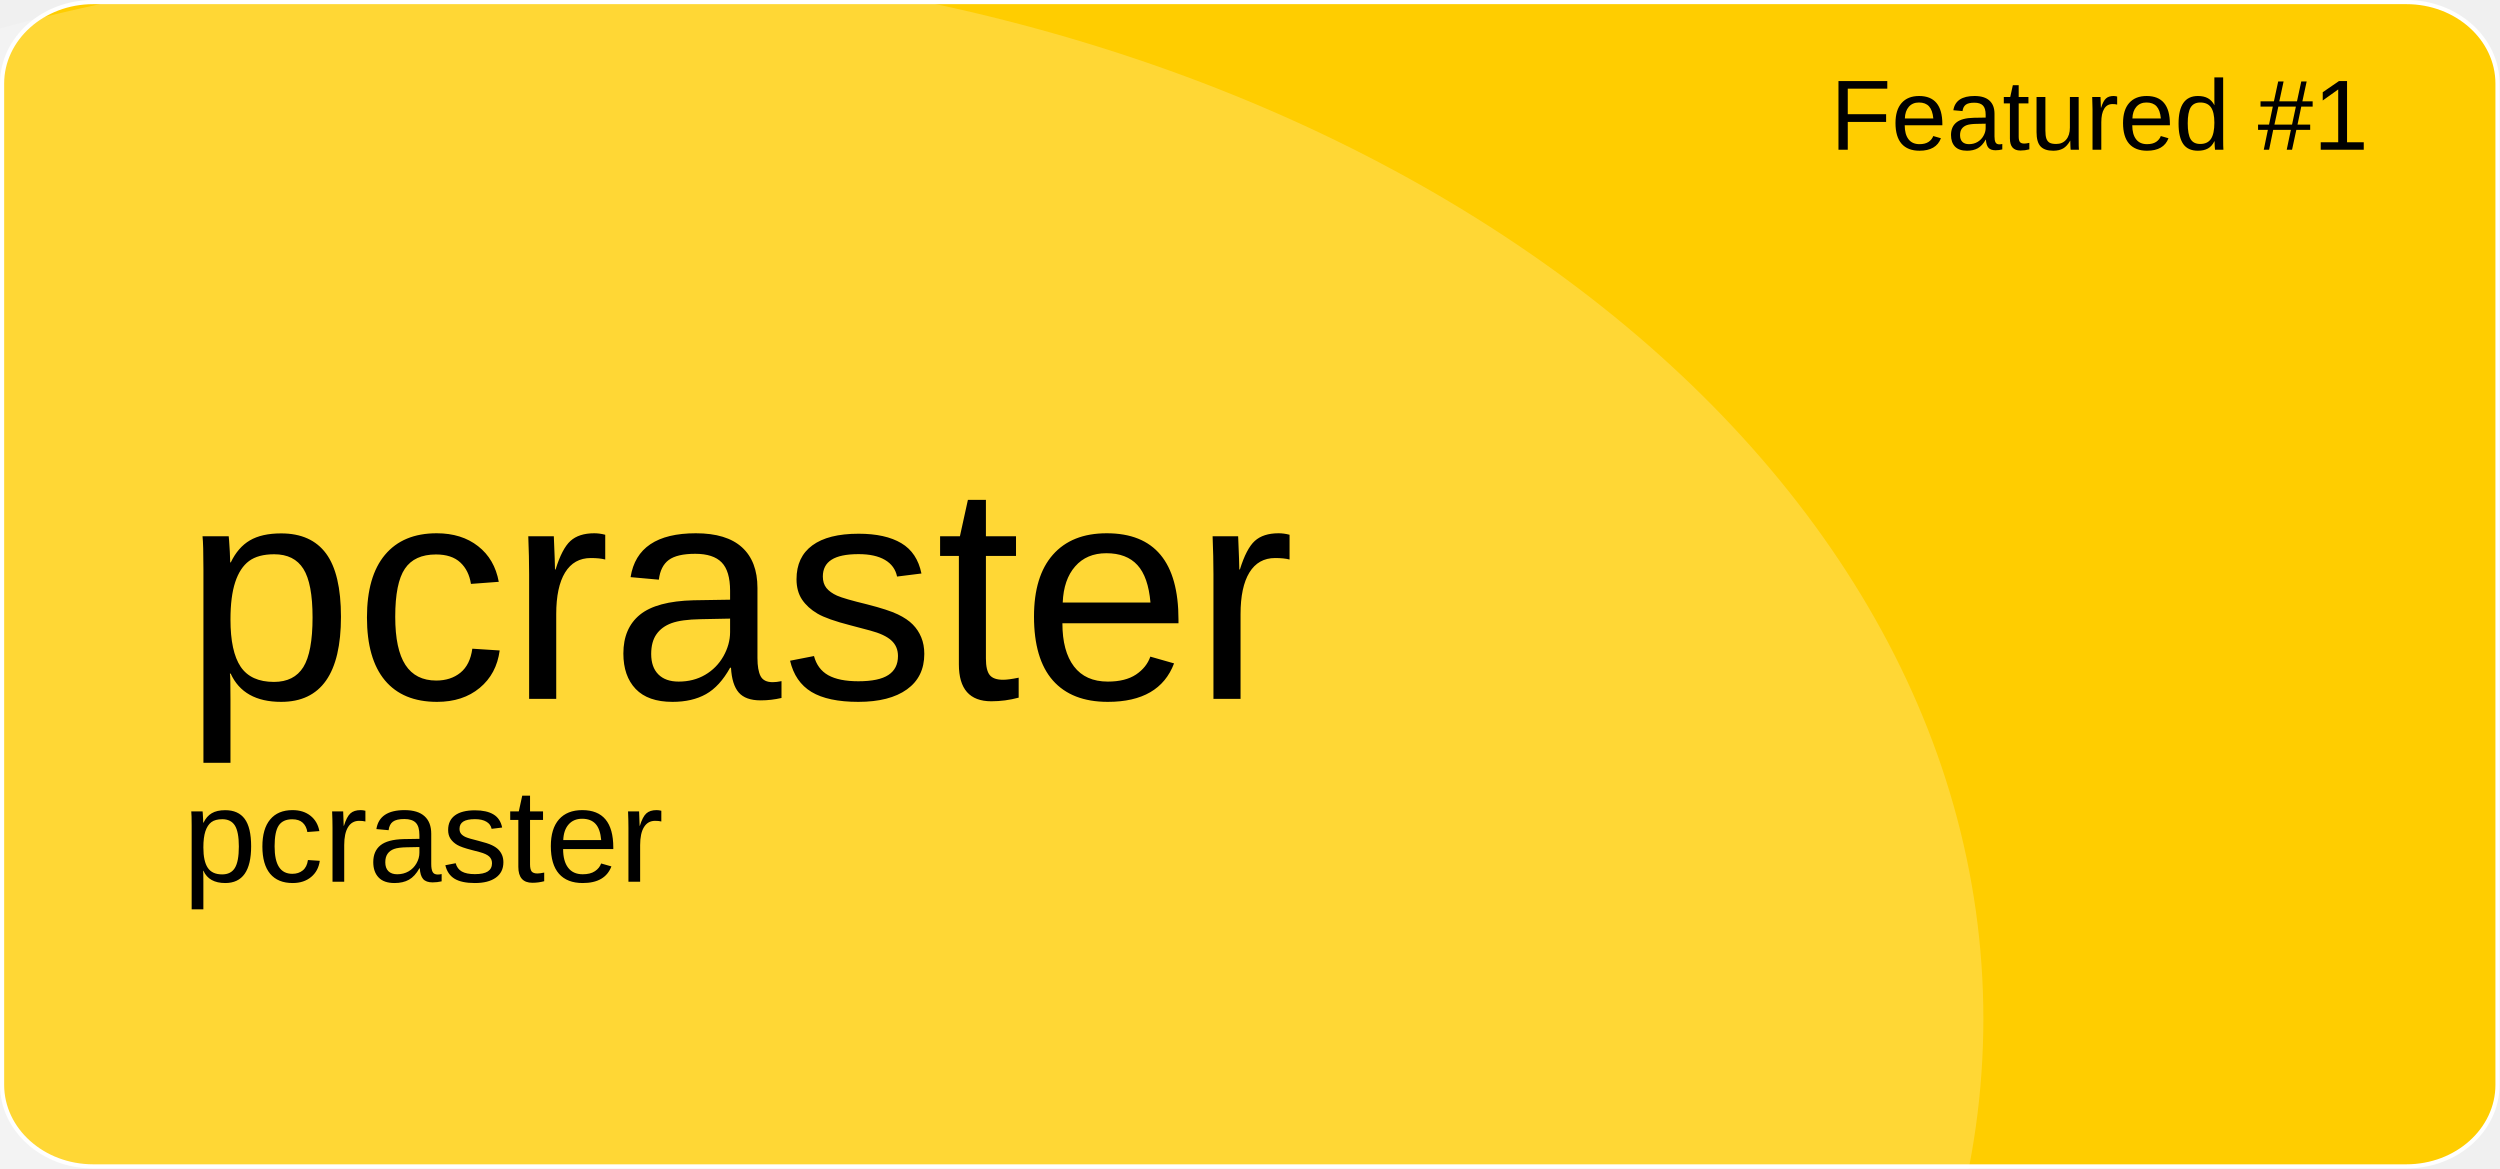
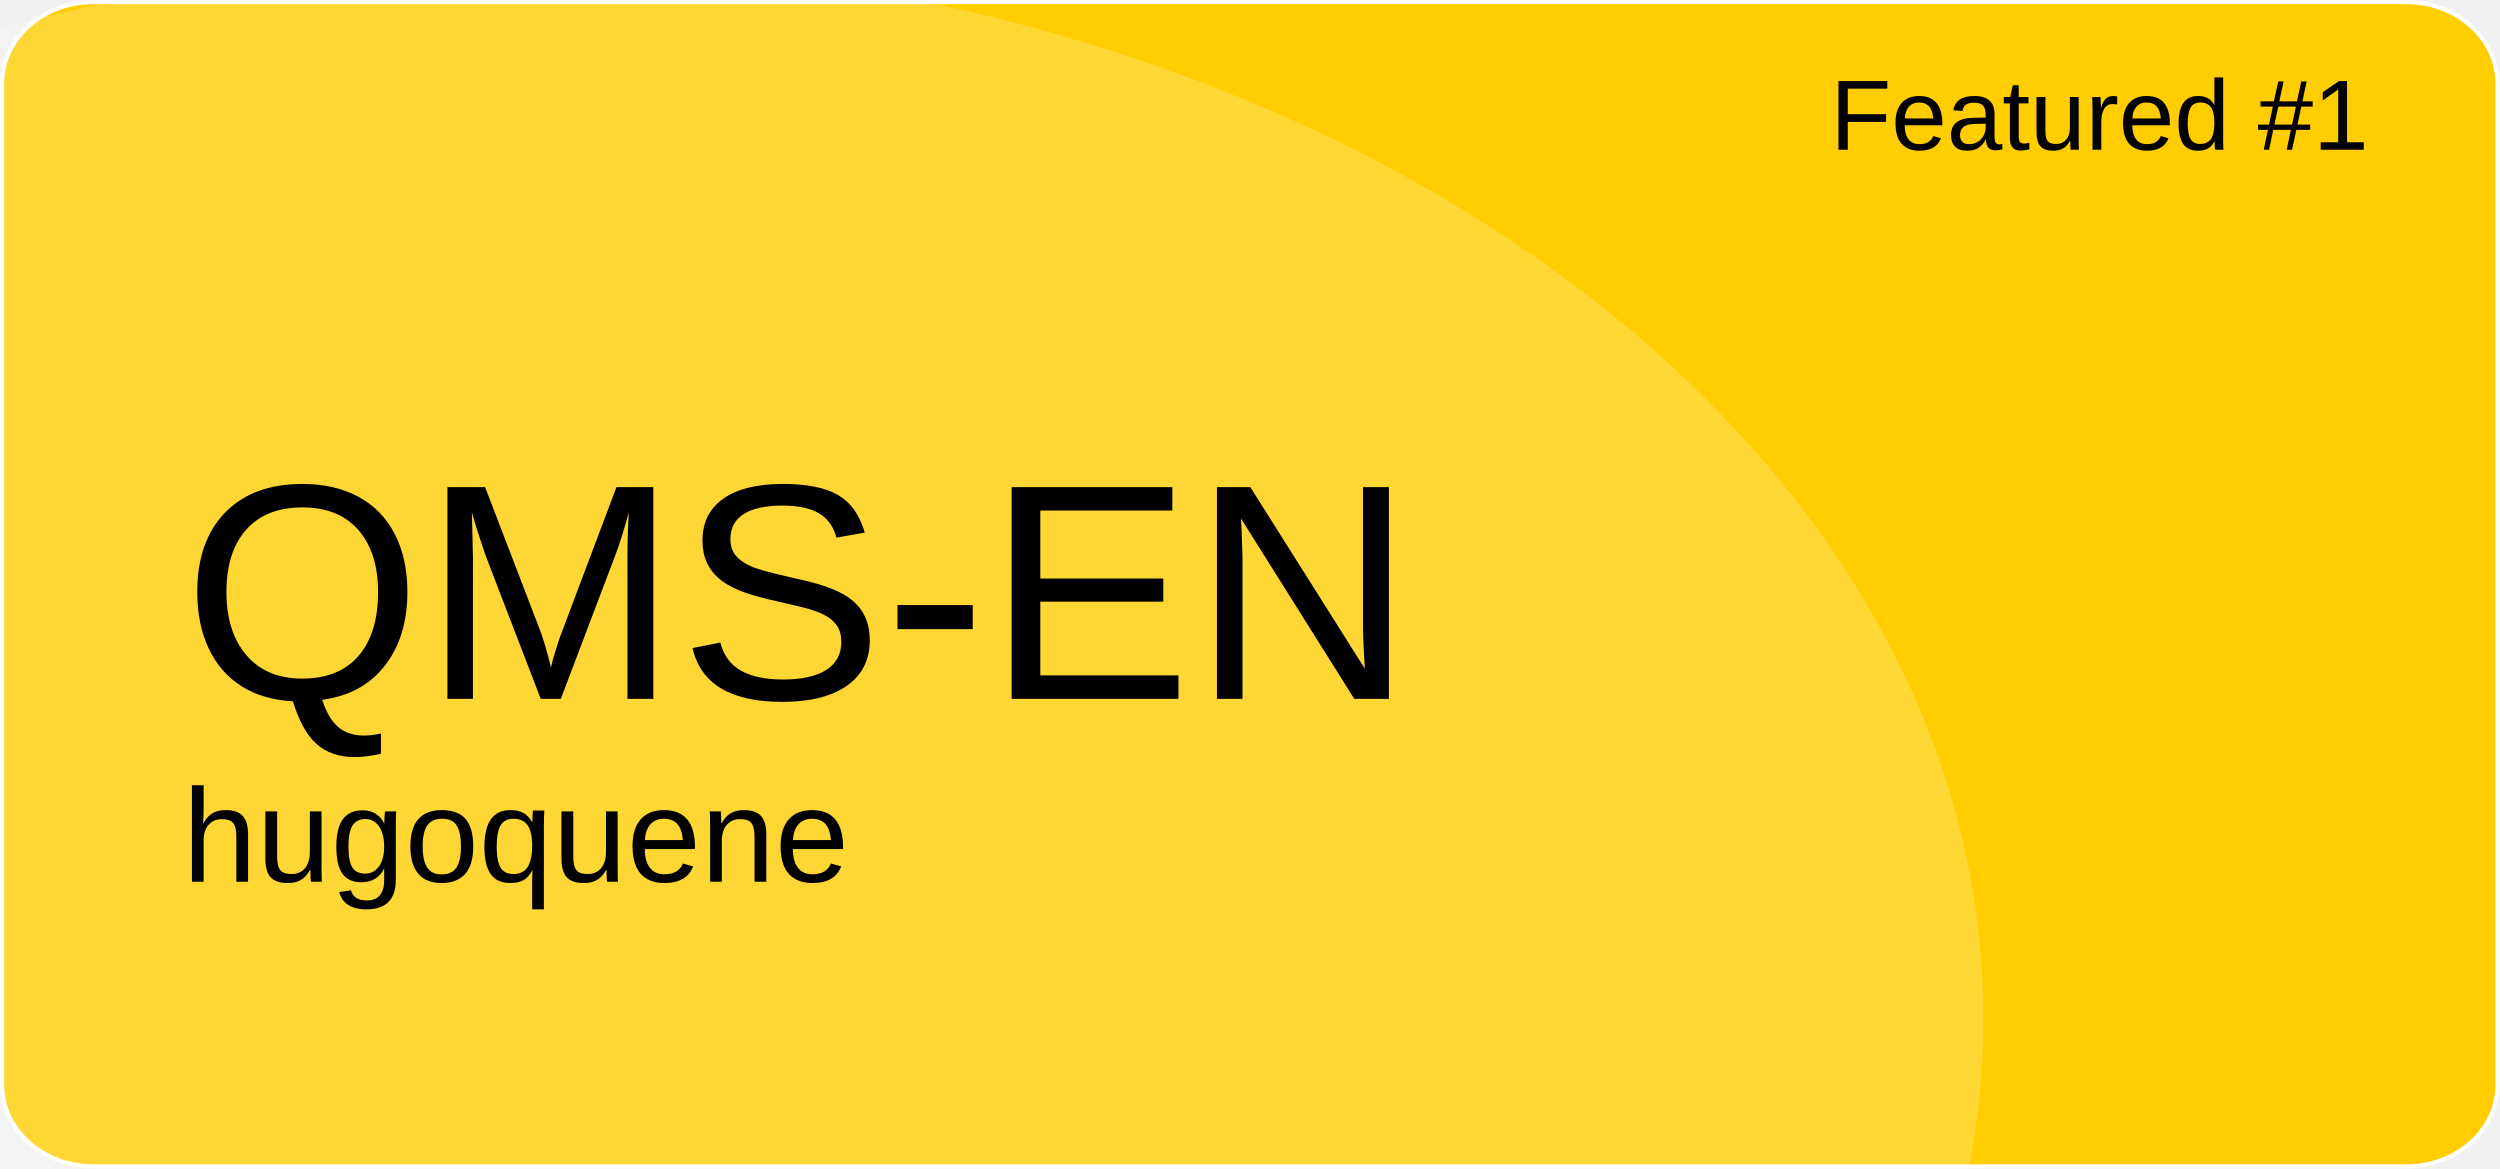
<svg xmlns="http://www.w3.org/2000/svg" version="1.1" id="a" x="0px" y="0px" viewBox="0 0 601 281" style="enable-background:new 0 0 601 281;" xml:space="preserve">
  <style type="text/css">
	.st0{fill:#FFCD00;stroke:#FFFFFF;stroke-miterlimit:10;}
	.st1{opacity:0.21;fill:#FFFFFF;enable-background:new    ;}
	.st2{font-family:'Arial';}
	.st3{font-size:24px;}
	.st4{font-size:74px;}
	.st5{font-size:32px;}
</style>
  <path id="b" class="st0" d="M22.4,0.5h556.1c12.1,0,21.9,8.8,21.9,19.6v240.7c0,10.8-9.8,19.6-21.9,19.6H22.4  c-12.1,0-21.9-8.8-21.9-19.6V20.1C0.5,9.3,10.3,0.5,22.4,0.5z" />
  <ellipse class="st1" cx="124.5" cy="244.9" rx="352.3" ry="254.4" />
  <text transform="matrix(1 0 0 1 440 36)" class="st2 st3">Featured #1</text>
-   <text transform="matrix(1 0 0 1 43.92 168.01)" class="st2 st4">pcraster</text>
-   <text transform="matrix(1 0 0 1 43.92 211.97)" class="st2 st5">pcraster</text>
+   <text transform="matrix(1 0 0 1 43.92 168.01)" class="st2 st4">QMS-EN</text>
+   <text transform="matrix(1 0 0 1 43.92 211.97)" class="st2 st5">hugoquene</text>
</svg>
